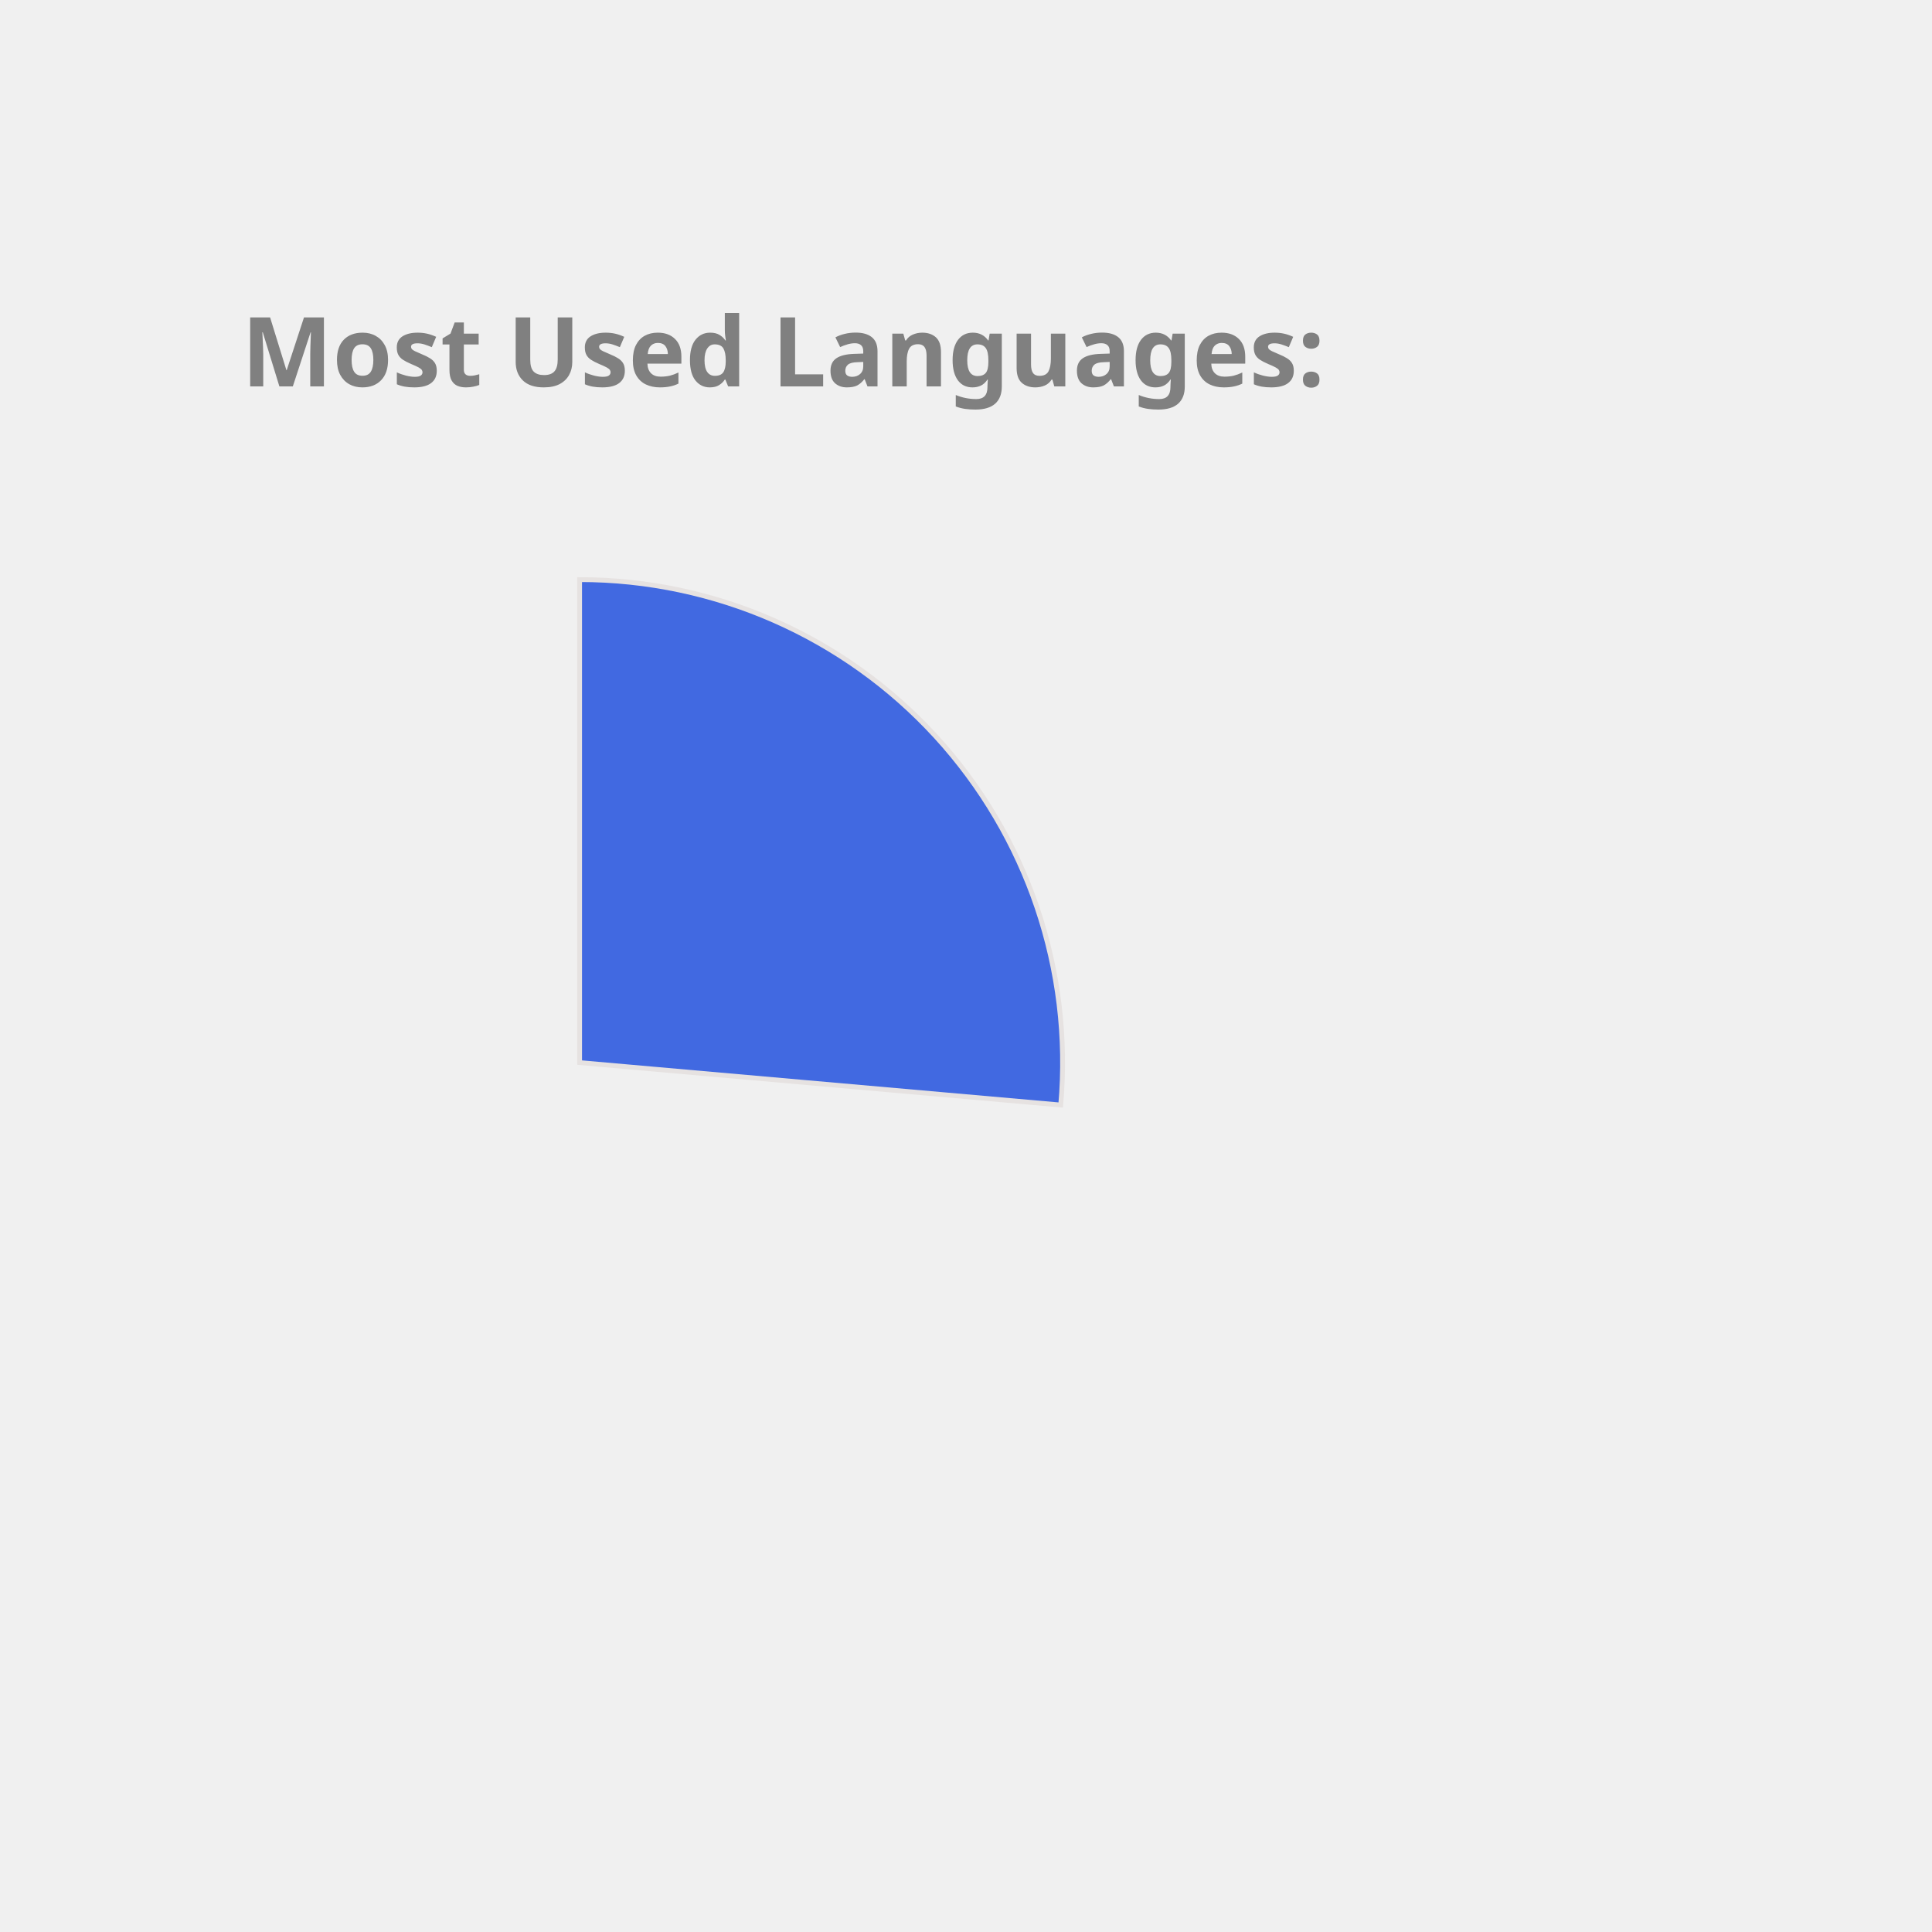
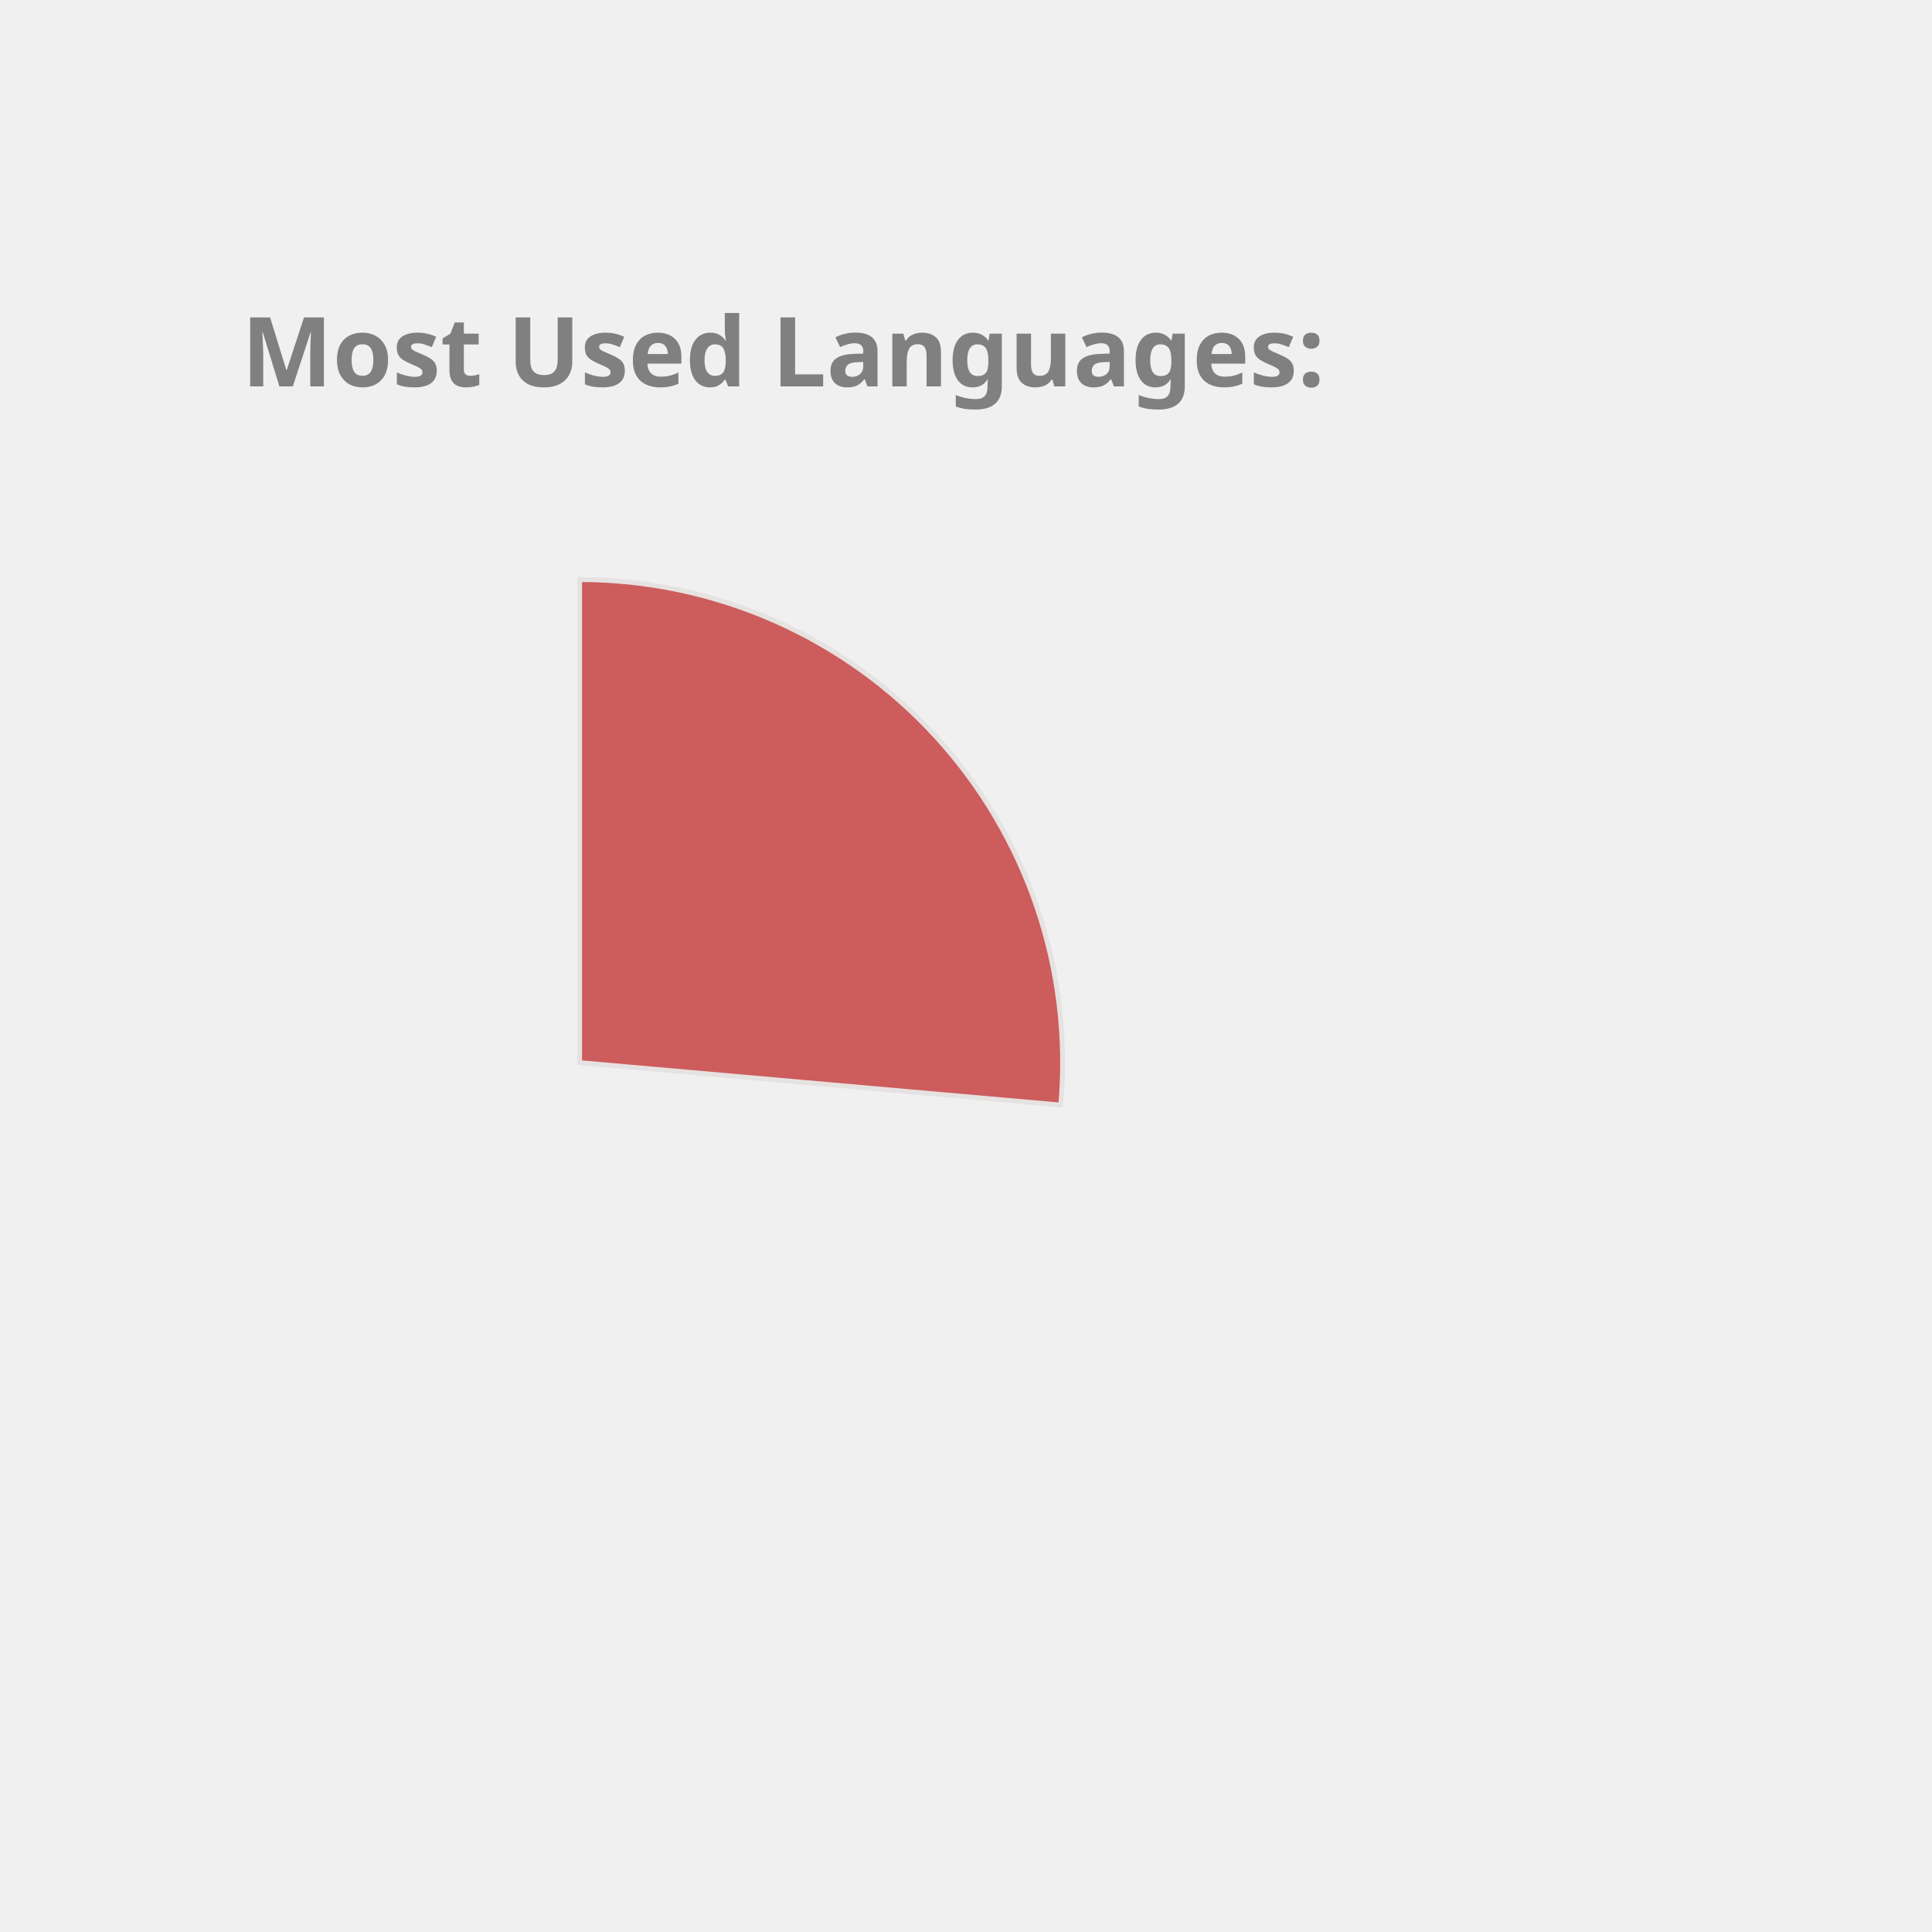
<svg xmlns="http://www.w3.org/2000/svg" height="350px" width="350px" viewBox="0 0 400 400">
  <style> 
        .label {
                font: bold 20px sans-serif;
                color: #404040;
                -webkit-text-stroke: 1px white;
        }

        path {
                stroke: #E6E2E1;
                stroke-width: 1px;
                transform: translate(60px, 100px);
        }

        .path_1 {
                animation: fadeIn 5s linear forwards;
        }

        .path_2 {
                transform: scale(0);
                animation: fadeIn 5s linear forwards 5s;
        }


        
        .path_3 {
                transform: scale(0);
                animation: fadeIn 5s linear forwards 10s;
        }


        .path_4 {
                transform: scale(0);
                animation: fadeIn 5s linear forwards 15s;
        }

        .path_5 {
                transform: scale(0);
                animation: fadeIn 5s linear forwards 20s;
        }

        .path_6 {
                transform: scale(0);
                animation: fadeIn 5s linear forwards 25s;
        }

        .path_7 {
                transform: scale(0);
                animation: fadeIn 5s linear forwards 30s;
        }

        .path_8 {
                transform: scale(0);
                animation: fadeIn 5s linear forwards 35s;
        }

        .path_9 {
                transform: scale(0);
                animation: fadeIn 5s linear forwards 40s;
        }

        .path_10 {
                transform: scale(0);
                animation: fadeIn 5s linear forwards 45s;
        }

        @keyframes fadeIn {
                0% {                        
                        transform: translate(250px, 300px) rotate(0deg) scale(0);
                        
                }
                50% {
                        transform: translate(150px, 220px) rotate(180deg) scale(0.5);
                        
                }
                
                100% {
                        transform: translate(60px, 120px) rotate(360deg) scale(1);
                        
                }
        }
        .txt_1 {
                opacity: 0;
                animation: txtShow 5s linear forwards 0s;
        }

        .txt_2 {
                opacity: 0;
                animation: txtShow 5s linear forwards 5s;
        }

        .txt_3 {
                opacity: 0;
                animation: txtShow 5s linear forwards 10s;
        }

        .txt_4 {
                opacity: 0;
                animation: txtShow 5s linear forwards 15s;
        }

        .txt_5 {
                opacity: 0;
                animation: txtShow 5s linear forwards 20s;
        }

        .txt_6 {
                opacity: 0;
                animation: txtShow 5s linear forwards 25s;
        }

        .txt_7 {
                opacity: 0;
                animation: txtShow 5s linear forwards 30s;
        }

        .txt_8 {
                opacity: 0;
                animation: txtShow 5s linear forwards 35s;
        }

        .txt_9 {
                opacity: 0;
                animation: txtShow 5s linear forwards 40s;
        }

        .txt_10 {
                opacity: 0;
                animation: txtShow 5s linear forwards 45s;
        }

        @keyframes txtShow {
                0% {                        
                        opacity: 0;
                        transform: translate(0px, 0px) scale(0);
                }
                100% {
                        opacity: 1;
                        transform: translate(0px, 0px) scale(1);
                        
                }
        }
</style>
-   <path class="path_1" d="M 60,120 L 60,20 A 100,100 0 0 1 159.613,128.785 Z" fill="RoyalBlue" stroke="#fff" stroke-width="2" />
-   <text class="txt_1" x="260" y="150" fill="RoyalBlue" stroke="RoyalBlue" stroke-width="1">Kotlin</text>
-   <path class="path_2" d="M 60,120 L 159.613,128.785 A 100,100 0 0 1 65.024,219.874 Z" fill="MediumTurquoise" stroke="#fff" stroke-width="2" />
-   <text class="txt_2" x="260" y="170" fill="MediumTurquoise" stroke="MediumTurquoise" stroke-width="1">JavaScript</text>
-   <path class="path_3" d="M 60,120 L 65.024,219.874 A 100,100 0 0 1 -28.229,167.07 Z" fill="Chocolate" stroke="#fff" stroke-width="2" />
-   <text class="txt_3" x="260" y="190" fill="Chocolate" stroke="Chocolate" stroke-width="1">TypeScript</text>
-   <path class="path_4" d="M 60,120 L -28.229,167.07 A 100,100 0 0 1 -36.372,93.31 Z" fill="Tan" stroke="#fff" stroke-width="2" />
-   <text class="txt_4" x="260" y="210" fill="Tan" stroke="Tan" stroke-width="1">Java</text>
-   <path class="path_5" d="M 60,120 L -36.372,93.31 A 100,100 0 0 1 -6.601,45.406 Z" fill="Orange" stroke="#fff" stroke-width="2" />
-   <text class="txt_5" x="260" y="230" fill="Orange" stroke="Orange" stroke-width="1">Python</text>
-   <path class="path_6" d="M 60,120 L -6.601,45.406 A 100,100 0 0 1 19.135,28.731 Z" fill="MediumAquaMarine" stroke="#fff" stroke-width="2" />
-   <text class="txt_6" x="260" y="250" fill="MediumAquaMarine" stroke="MediumAquaMarine" stroke-width="1">Rust</text>
-   <path class="path_7" d="M 60,120 L 19.135,28.731 A 100,100 0 0 1 48.09,20.712 Z" fill="Gold" stroke="#fff" stroke-width="2" />
-   <text class="txt_7" x="260" y="270" fill="Gold" stroke="Gold" stroke-width="1">HTML</text>
-   <path class="path_8" d="M 60,120 L 48.09,20.712 A 100,100 0 0 1 57.487,20.032 Z" fill="MediumSlateBlue" stroke="#fff" stroke-width="2" />
-   <text class="txt_8" x="260" y="290" fill="MediumSlateBlue" stroke="MediumSlateBlue" stroke-width="1">CSS</text>
-   <path class="path_9" d="M 60,120 L 57.487,20.032 A 100,100 0 0 1 58.743,20.008 Z" fill="IndianRed" stroke="#fff" stroke-width="2" />
-   <text class="txt_9" x="260" y="310" fill="IndianRed" stroke="IndianRed" stroke-width="1">Shell</text>
-   <path class="path_10" d="M 60,120 L 58.743,20.008 A 100,100 0 0 1 59.372,20.002 Z" fill="Salmon" stroke="#fff" stroke-width="2" />
-   <text class="txt_10" x="260" y="330" fill="Salmon" stroke="Salmon" stroke-width="1">Dockerfile</text>
+   <path class="path_1" d="M 60,120 L 60,20 A 100,100 0 0 1 159.613,128.785 Z" fill="IndianRed" stroke="#fff" stroke-width="2" />
+   <text class="txt_1" x="260" y="150" fill="IndianRed" stroke="IndianRed" stroke-width="1">Kotlin</text>
+   <path class="path_2" d="M 60,120 L 159.613,128.785 A 100,100 0 0 1 65.024,219.874 Z" fill="Tan" stroke="#fff" stroke-width="2" />
+   <text class="txt_2" x="260" y="170" fill="Tan" stroke="Tan" stroke-width="1">JavaScript</text>
+   <path class="path_3" d="M 60,120 L 65.024,219.874 A 100,100 0 0 1 -28.229,167.07 Z" fill="MediumAquaMarine" stroke="#fff" stroke-width="2" />
+   <text class="txt_3" x="260" y="190" fill="MediumAquaMarine" stroke="MediumAquaMarine" stroke-width="1">TypeScript</text>
+   <path class="path_4" d="M 60,120 L -28.229,167.07 A 100,100 0 0 1 -36.372,93.31 Z" fill="RosyBrown" stroke="#fff" stroke-width="2" />
+   <text class="txt_4" x="260" y="210" fill="RosyBrown" stroke="RosyBrown" stroke-width="1">Java</text>
+   <path class="path_5" d="M 60,120 L -36.372,93.31 A 100,100 0 0 1 -6.601,45.406 Z" fill="Chocolate" stroke="#fff" stroke-width="2" />
+   <text class="txt_5" x="260" y="230" fill="Chocolate" stroke="Chocolate" stroke-width="1">Python</text>
+   <path class="path_6" d="M 60,120 L -6.601,45.406 A 100,100 0 0 1 19.135,28.731 Z" fill="LightSeaGreen" stroke="#fff" stroke-width="2" />
+   <text class="txt_6" x="260" y="250" fill="LightSeaGreen" stroke="LightSeaGreen" stroke-width="1">Rust</text>
+   <path class="path_7" d="M 60,120 L 19.135,28.731 A 100,100 0 0 1 48.09,20.712 Z" fill="Crimson" stroke="#fff" stroke-width="2" />
+   <text class="txt_7" x="260" y="270" fill="Crimson" stroke="Crimson" stroke-width="1">HTML</text>
+   <path class="path_8" d="M 60,120 L 48.09,20.712 A 100,100 0 0 1 57.487,20.032 Z" fill="Tomato" stroke="#fff" stroke-width="2" />
+   <text class="txt_8" x="260" y="290" fill="Tomato" stroke="Tomato" stroke-width="1">CSS</text>
+   <path class="path_9" d="M 60,120 L 57.487,20.032 A 100,100 0 0 1 58.743,20.008 Z" fill="Salmon" stroke="#fff" stroke-width="2" />
+   <text class="txt_9" x="260" y="310" fill="Salmon" stroke="Salmon" stroke-width="1">Shell</text>
+   <path class="path_10" d="M 60,120 L 58.743,20.008 A 100,100 0 0 1 59.372,20.002 Z" fill="DodgerBlue" stroke="#fff" stroke-width="2" />
+   <text class="txt_10" x="260" y="330" fill="DodgerBlue" stroke="DodgerBlue" stroke-width="1">Dockerfile</text>
  <g class="label">
    <text x="50" y="80" fill="grey">Most Used Languages:</text>
  </g>
</svg>
